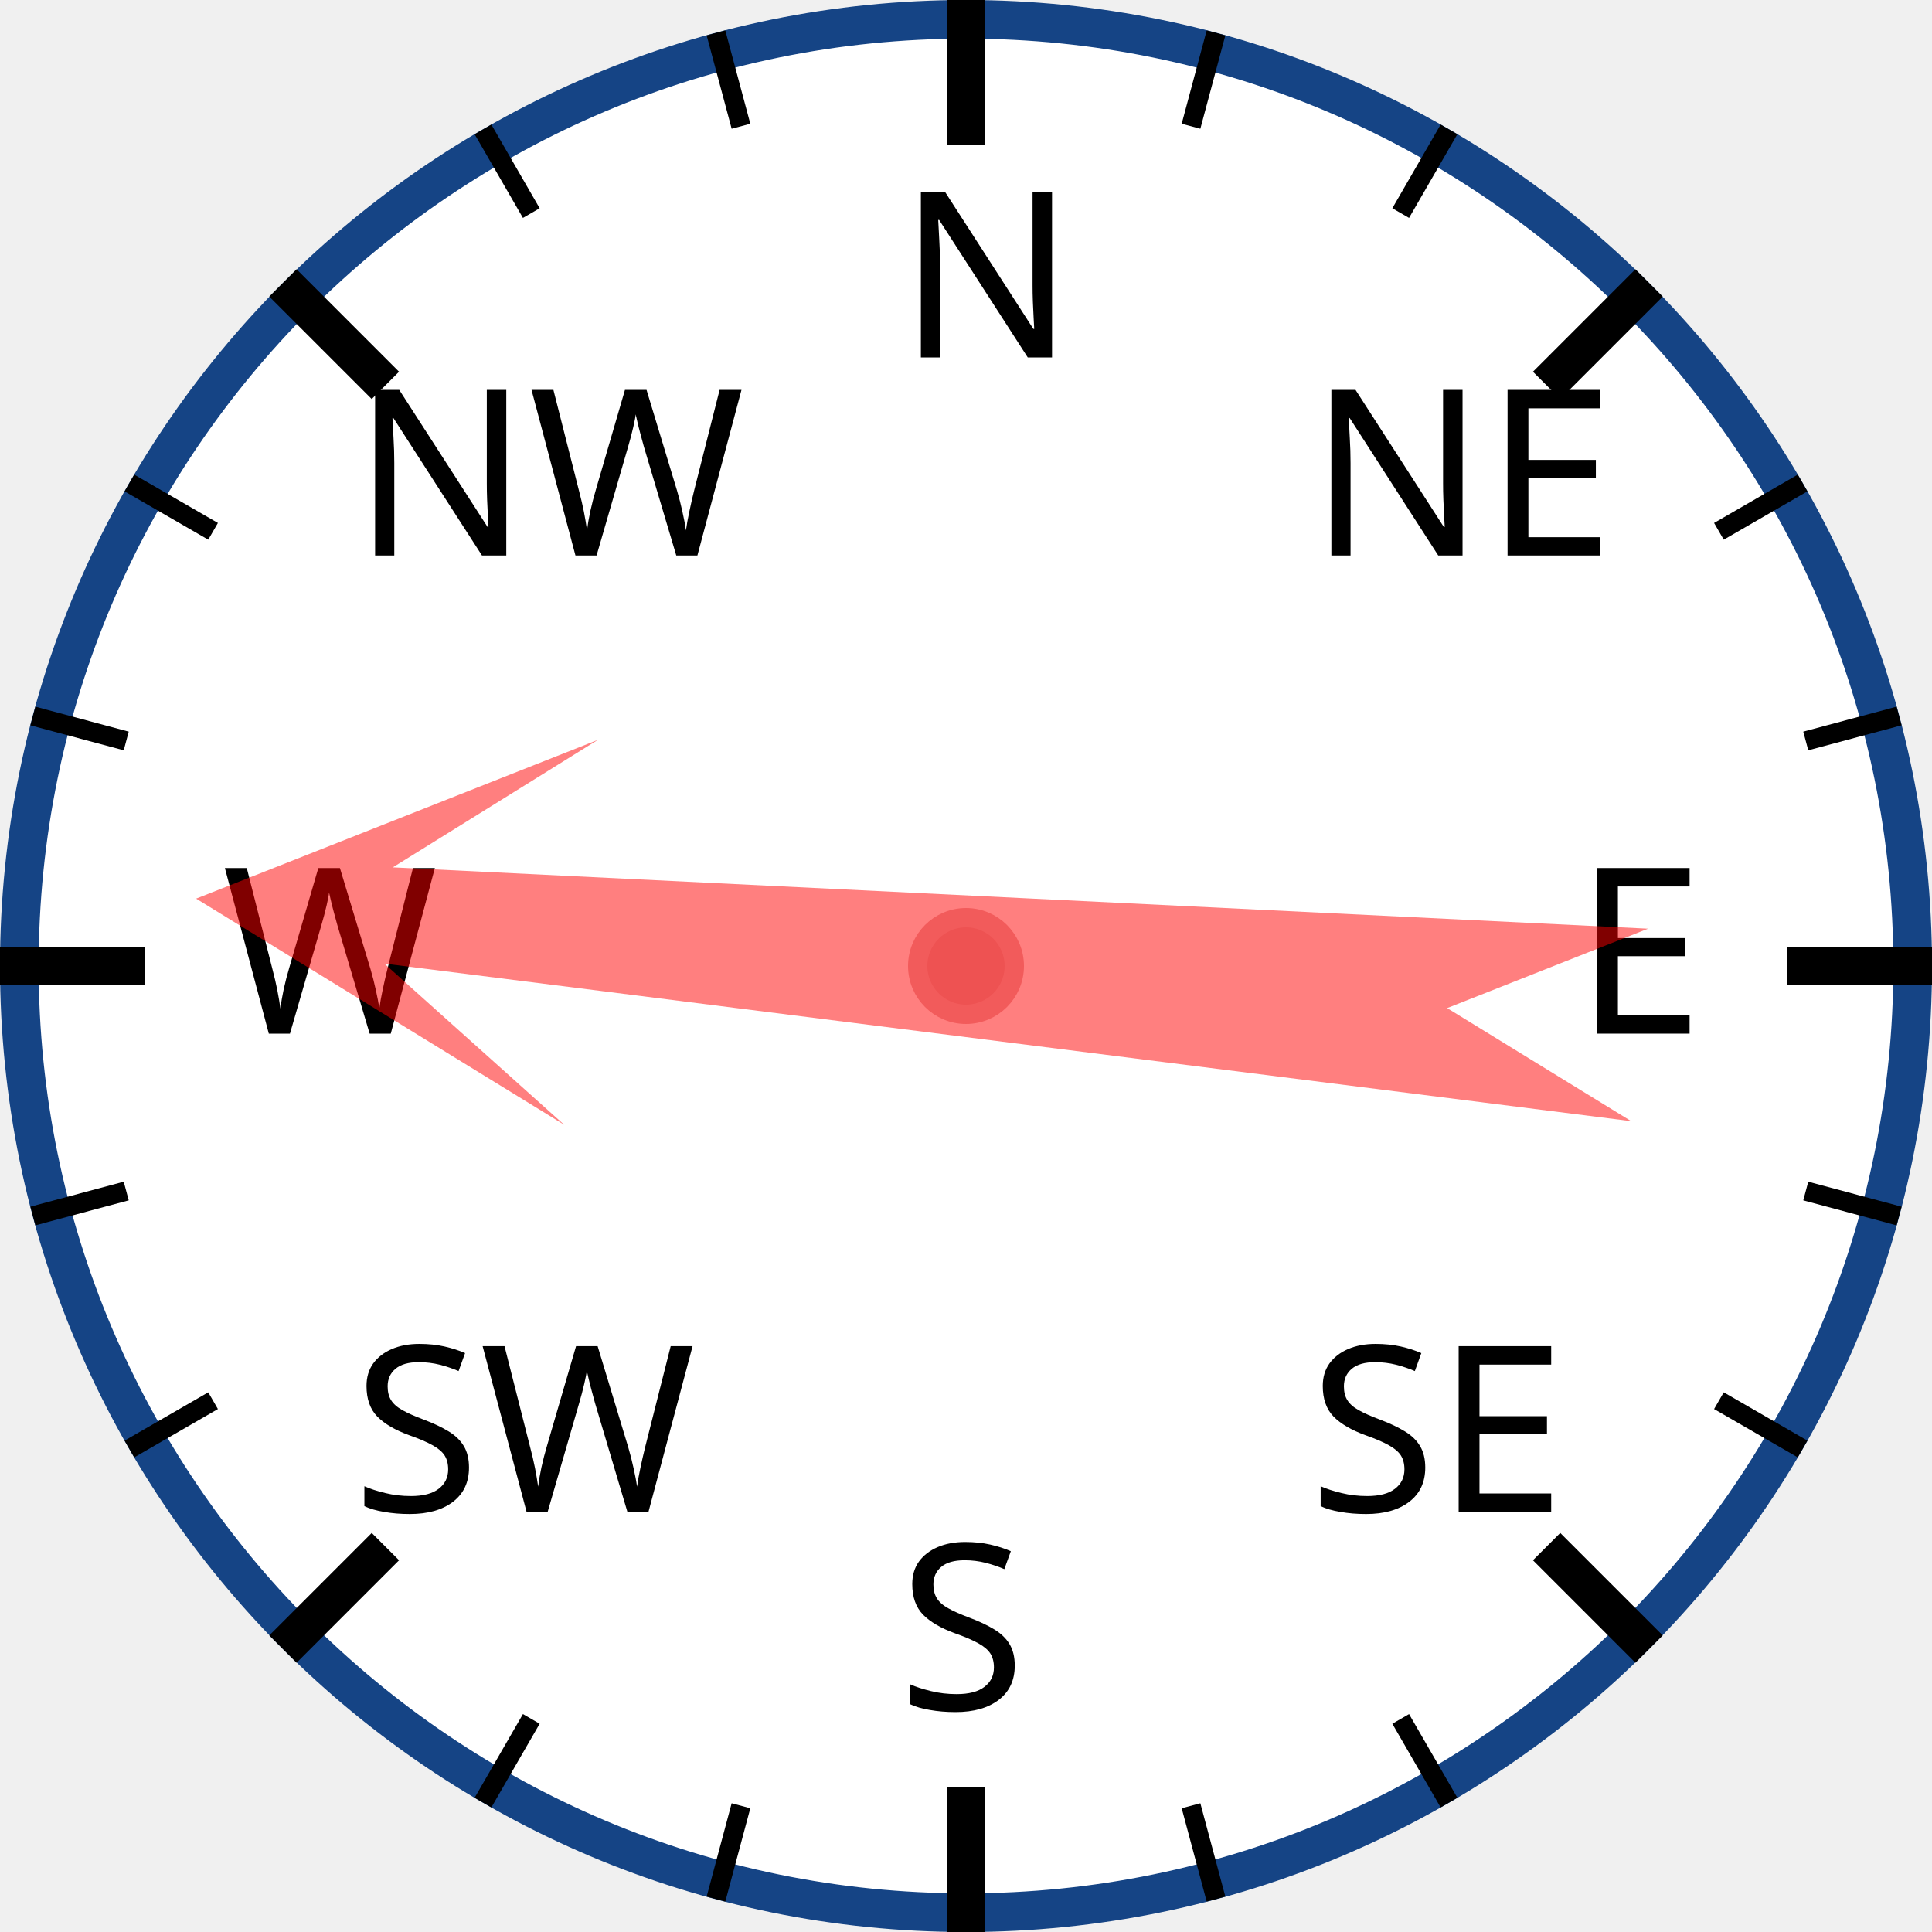
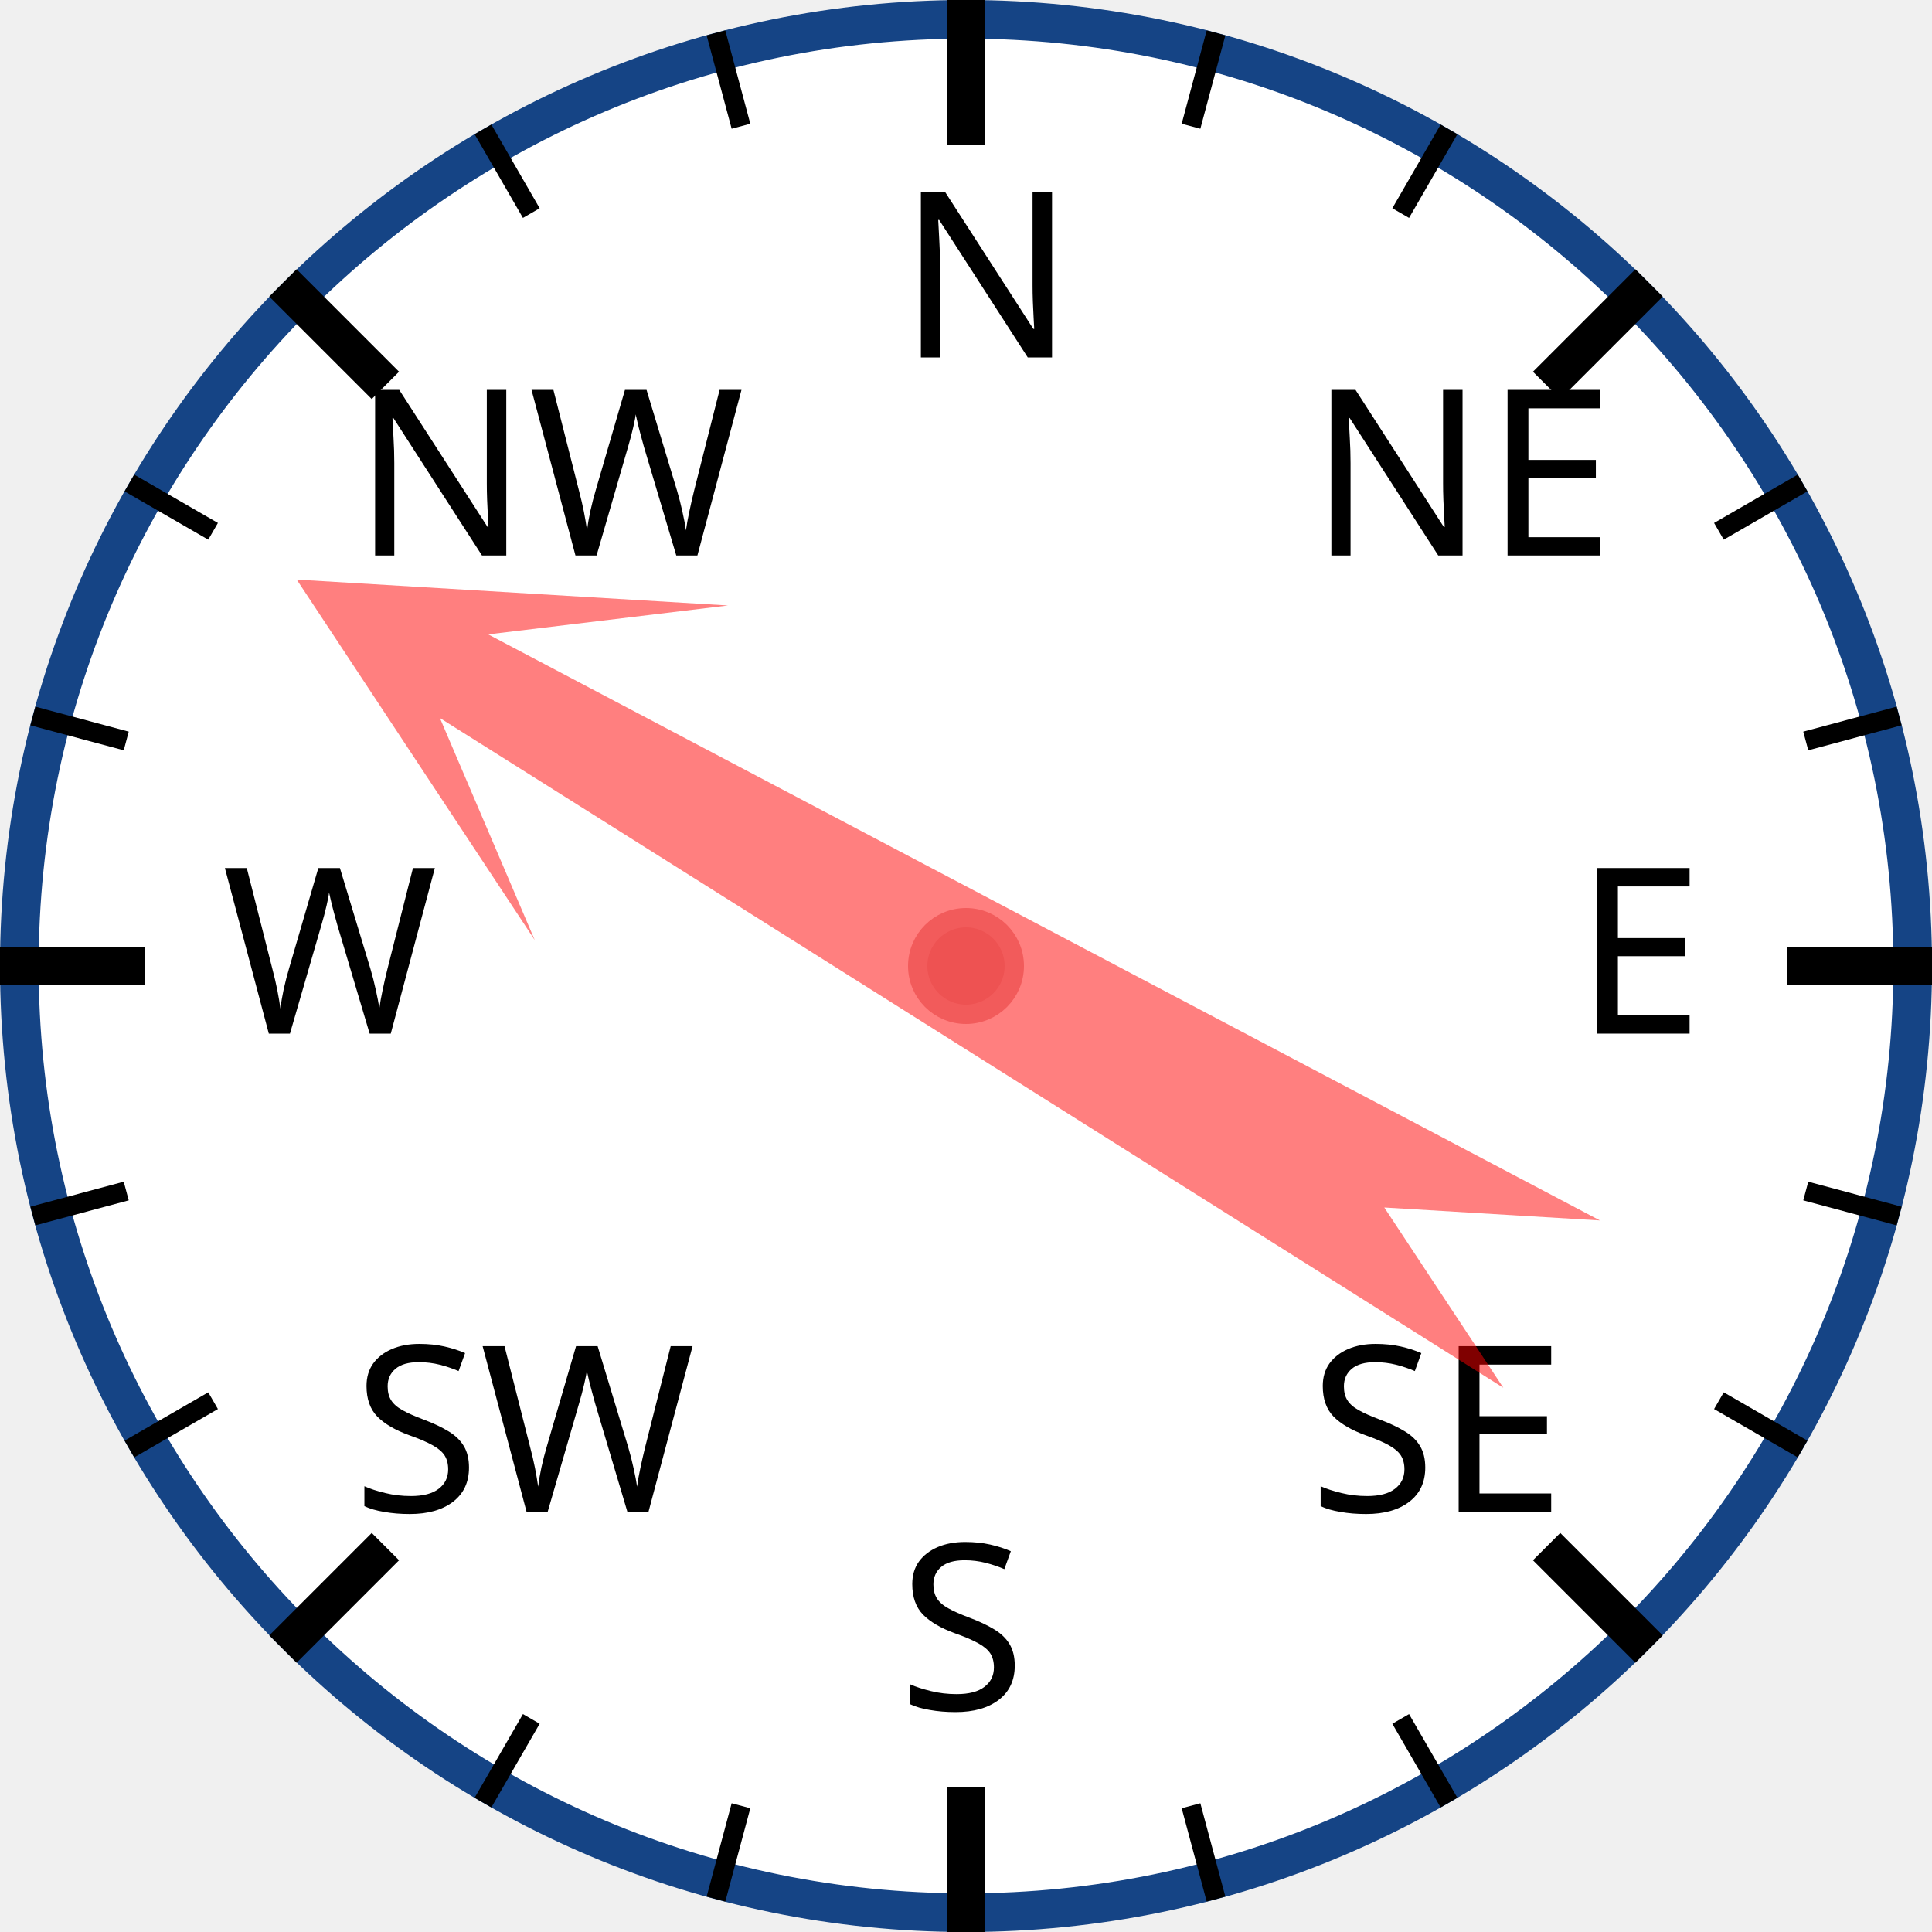
<svg xmlns="http://www.w3.org/2000/svg" width="120px" height="120px" viewBox="0 0 200 200">
  <circle cx="100" cy="100" r="98" style="fill: white; stroke: #154485; stroke-width: 4;" />
  <text x="93.0" y="37.0" style="font-family: sans-serif; font-size: 18pt;">N</text>
  <line x1="100.0" y1="0.0" x2="100.0" y2="15.0" style="stroke: black; stroke-width: 4;" />
  <line x1="74.118" y1="3.407" x2="76.706" y2="13.067" style="stroke: black; stroke-width: 2;" />
  <line x1="50" y1="13.397" x2="55" y2="22.058" style="stroke: black; stroke-width: 2;" />
  <text x="36.503" y="57.503" style="font-family: sans-serif; font-size: 18pt;">NW</text>
  <line x1="29.289" y1="29.289" x2="39.896" y2="39.896" style="stroke: black; stroke-width: 4;" />
  <line x1="13.397" y1="50" x2="22.058" y2="55" style="stroke: black; stroke-width: 2;" />
  <line x1="3.407" y1="74.118" x2="13.067" y2="76.706" style="stroke: black; stroke-width: 2;" />
  <text x="23.0" y="107.0" style="font-family: sans-serif; font-size: 18pt;">W</text>
  <line x1="0.0" y1="100.0" x2="15.0" y2="100.0" style="stroke: black; stroke-width: 4;" />
  <line x1="3.407" y1="125.882" x2="13.067" y2="123.294" style="stroke: black; stroke-width: 2;" />
  <line x1="13.397" y1="150" x2="22.058" y2="145" style="stroke: black; stroke-width: 2;" />
  <text x="36.503" y="156.497" style="font-family: sans-serif; font-size: 18pt;">SW</text>
  <line x1="29.289" y1="170.711" x2="39.896" y2="160.104" style="stroke: black; stroke-width: 4;" />
  <line x1="50" y1="186.603" x2="55" y2="177.942" style="stroke: black; stroke-width: 2;" />
  <line x1="74.118" y1="196.593" x2="76.706" y2="186.933" style="stroke: black; stroke-width: 2;" />
  <text x="93" y="177.0" style="font-family: sans-serif; font-size: 18pt;">S</text>
  <line x1="100" y1="200.0" x2="100" y2="185.0" style="stroke: black; stroke-width: 4;" />
  <line x1="125.882" y1="196.593" x2="123.294" y2="186.933" style="stroke: black; stroke-width: 2;" />
  <line x1="150.0" y1="186.603" x2="145.0" y2="177.942" style="stroke: black; stroke-width: 2;" />
  <text x="135.497" y="156.497" style="font-family: sans-serif; font-size: 18pt;">SE</text>
  <line x1="170.711" y1="170.711" x2="160.104" y2="160.104" style="stroke: black; stroke-width: 4;" />
  <line x1="186.603" y1="150" x2="177.942" y2="145" style="stroke: black; stroke-width: 2;" />
  <line x1="196.593" y1="125.882" x2="186.933" y2="123.294" style="stroke: black; stroke-width: 2;" />
  <text x="163.0" y="107" style="font-family: sans-serif; font-size: 18pt;">E</text>
  <line x1="200.0" y1="100" x2="185.0" y2="100" style="stroke: black; stroke-width: 4;" />
  <line x1="196.593" y1="74.118" x2="186.933" y2="76.706" style="stroke: black; stroke-width: 2;" />
  <line x1="186.603" y1="50" x2="177.942" y2="55" style="stroke: black; stroke-width: 2;" />
  <text x="135.497" y="57.503" style="font-family: sans-serif; font-size: 18pt;">NE</text>
  <line x1="170.711" y1="29.289" x2="160.104" y2="39.896" style="stroke: black; stroke-width: 4;" />
  <line x1="150" y1="13.397" x2="145" y2="22.058" style="stroke: black; stroke-width: 2;" />
  <line x1="125.882" y1="3.407" x2="123.294" y2="13.067" style="stroke: black; stroke-width: 2;" />
-   <polygon points="100 20 120 60 105 40 110 170 100 150 90 170 95 40 80 60" style="fill: red; fill-opacity: 0.5;" transform="rotate(275,100,100)" />
+   <polygon points="100 20 120 60 105 40 110 170 100 150 90 170 95 40 80 60" style="fill: red; fill-opacity: 0.5;" transform="rotate(300,100,100)" />
  <circle cx="100" cy="100" r="5" style="fill: #EE5252; stroke: #F25B5B; stroke-width: 2;" />
</svg>
